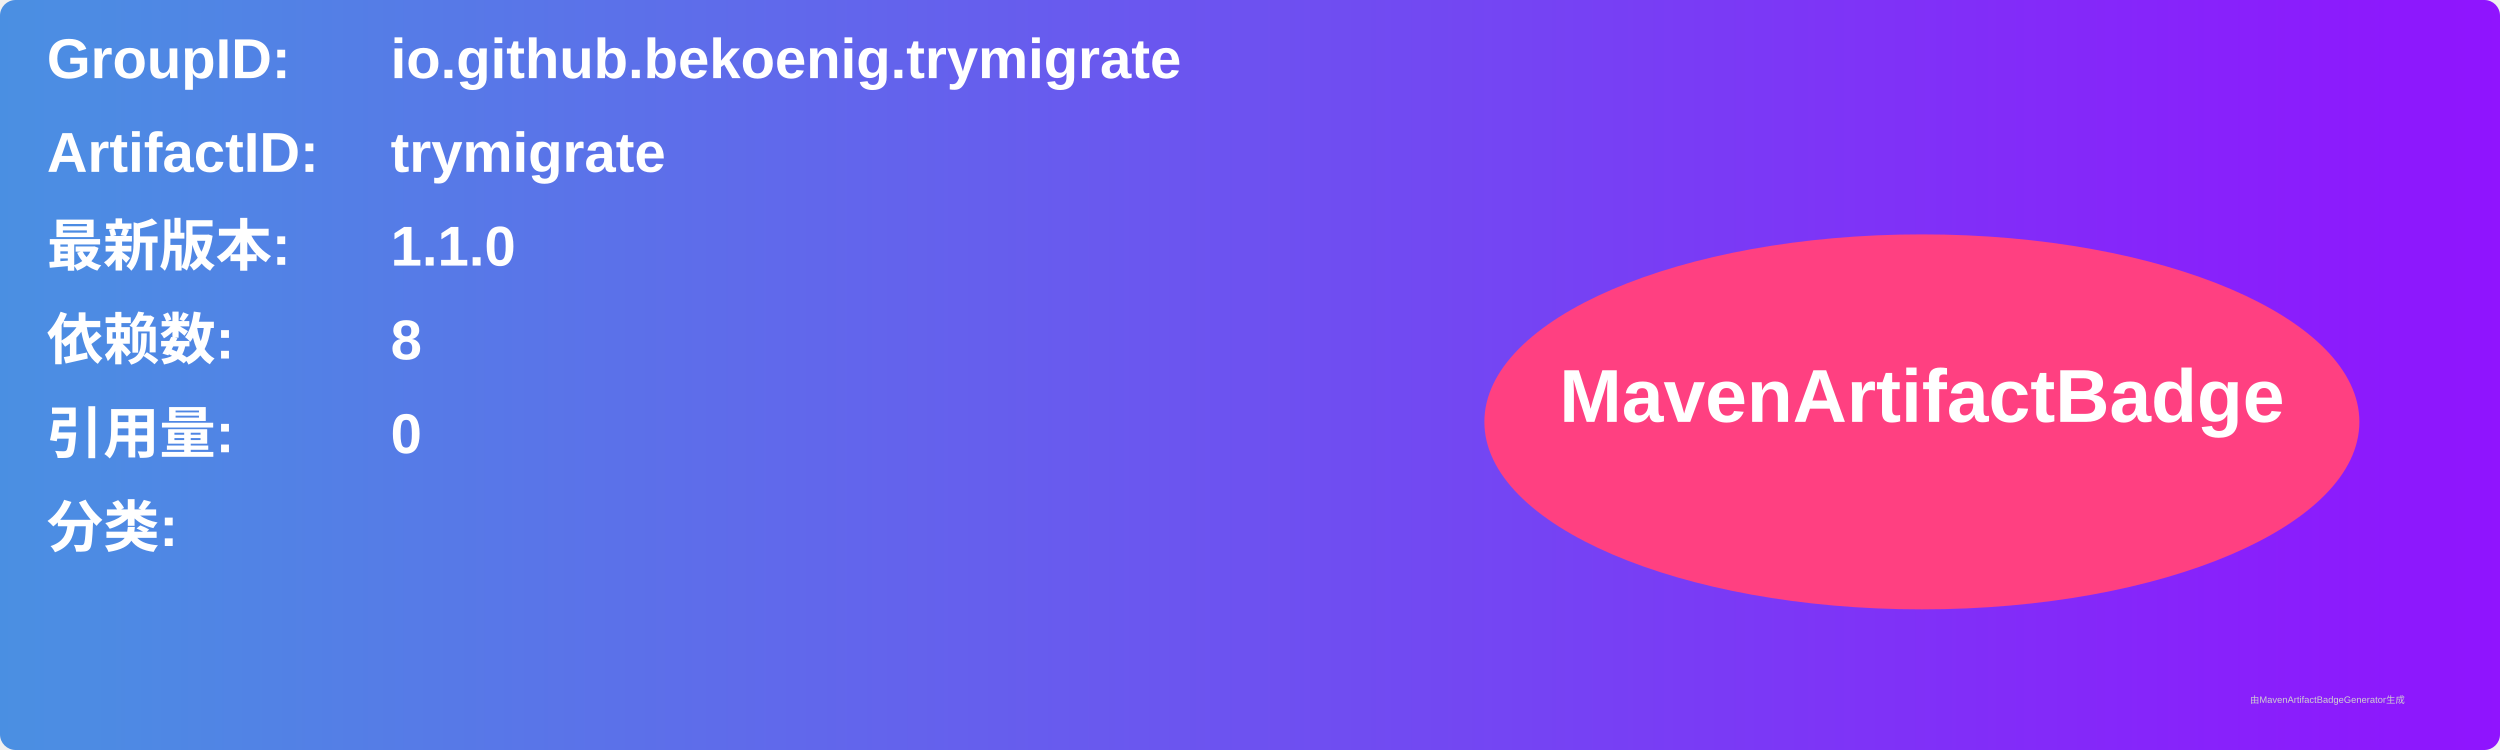
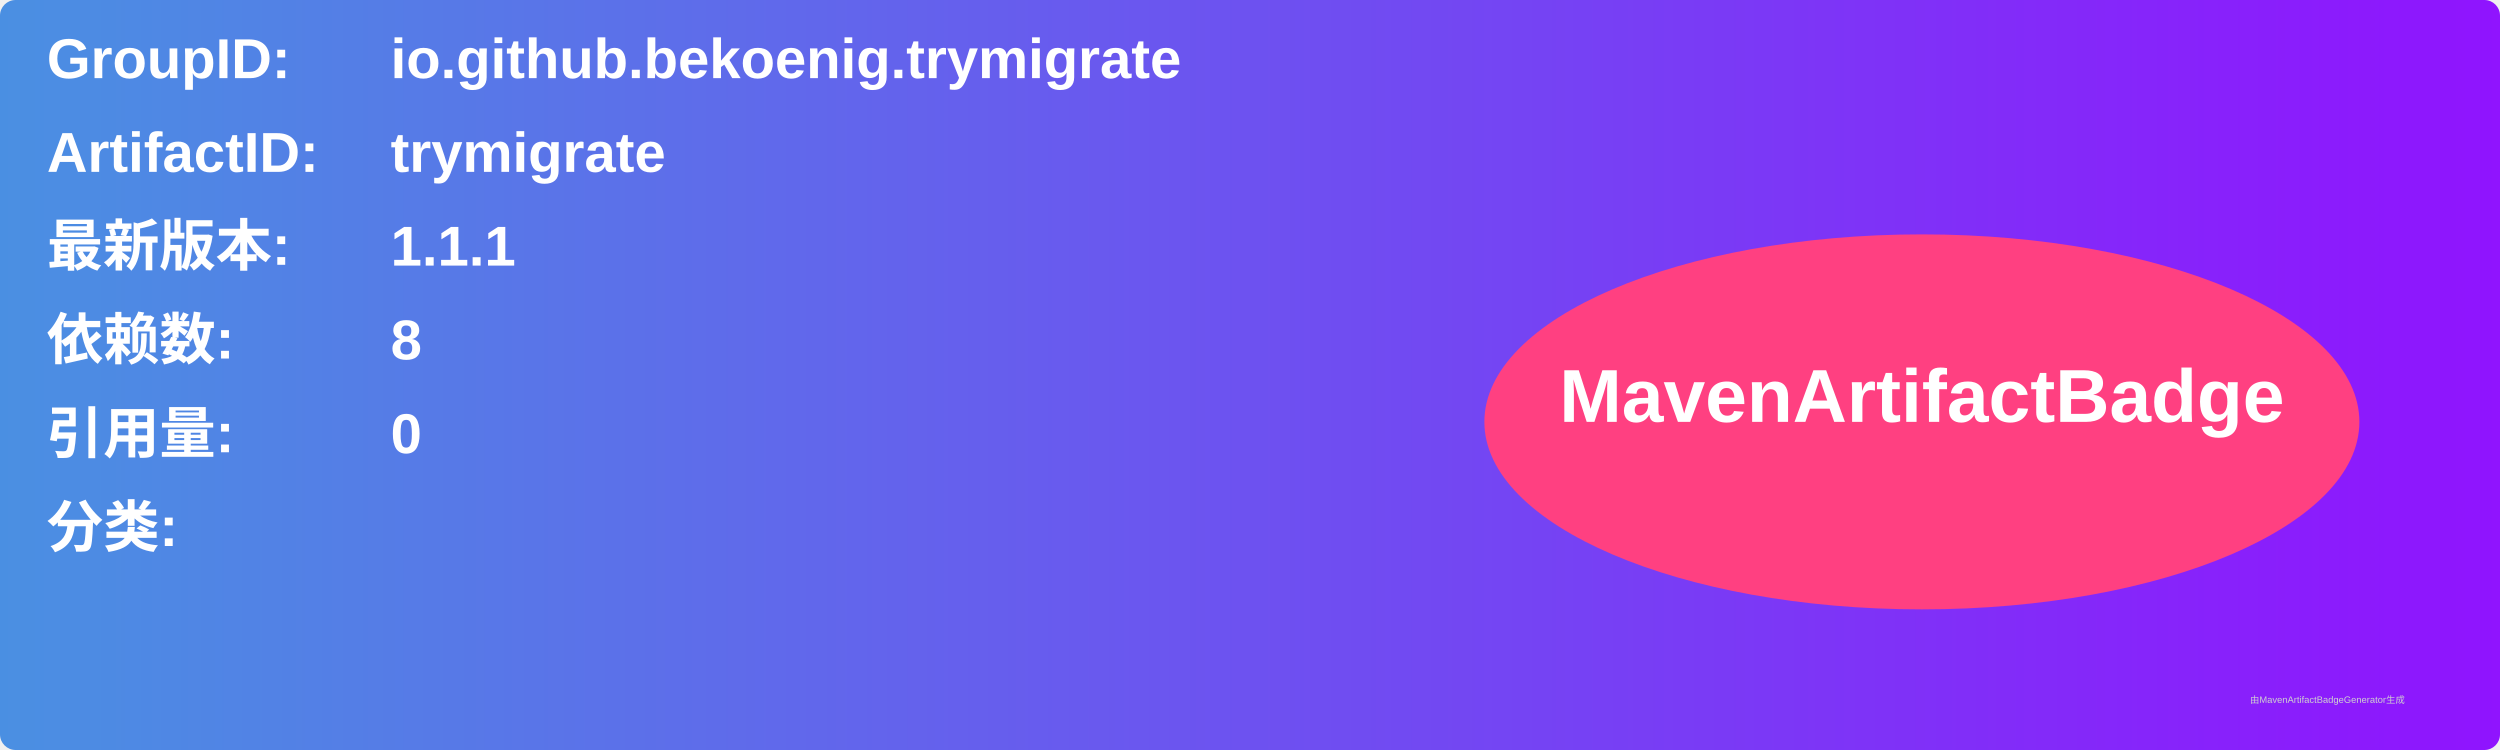
<svg xmlns="http://www.w3.org/2000/svg" width="800" height="240" viewBox="0 0 800 240">
  <linearGradient id="grad" x1="0%" y1="0%" x2="100%" y2="0%">
    <stop offset="0%" stop-color="#4a90e2" />
    <stop offset="100%" stop-color="#9013fe" />
  </linearGradient>
  <rect width="100%" height="100%" rx="5" ry="5" fill="url(#grad)" />
  <g transform="translate(15, 15)">
    <text x="0" y="10" font-family="Arial" font-size="18" fill="white" font-weight="bold" width="260">GroupID:</text>
    <text x="110" y="10" font-family="Arial" font-size="18" fill="white" font-weight="bold" width="460">io.github.bekoenig.trymigrate</text>
    <text x="0" y="40" font-family="Arial" font-size="18" fill="white" font-weight="bold" width="260">ArtifactID:</text>
    <text x="110" y="40" font-family="Arial" font-size="18" fill="white" font-weight="bold" width="460">trymigrate</text>
    <text x="0" y="70" font-family="Arial" font-size="18" fill="white" font-weight="bold">最新版本:</text>
    <text x="110" y="70" font-family="Arial" font-size="18" fill="white" font-weight="bold">
-       <tspan font-weight="bold">1.1.0</tspan>
+       <tspan font-weight="bold">1.1.1</tspan>
    </text>
    <text x="0" y="100" font-family="Arial" font-size="18" fill="white" font-weight="bold">依赖数: </text>
    <text x="110" y="100" font-family="Arial" font-size="18" fill="white">
      <tspan font-weight="bold">8</tspan>
    </text>
    <text x="0" y="130" font-family="Arial" font-size="18" fill="white" font-weight="bold">引用量: </text>
    <text x="110" y="130" font-family="Arial" font-size="18" fill="white">
      <tspan font-weight="bold">0</tspan>
    </text>
    <text x="0" y="160" font-family="Arial" font-size="18" fill="white" font-weight="bold">分类:</text>
    <text x="10" y="190" font-family="Arial" font-size="10" fill="white">
      <tspan font-weight="bold" />
    </text>
    <ellipse cx="600" cy="120" rx="140" ry="60" fill="#ff4081" />
    <text x="600" y="120" text-anchor="middle" font-family="Arial" font-size="24" fill="white" font-weight="bold">MavenArtifactBadge</text>
  </g>
  <text x="720" y="225" font-family="Arial" font-size="3" fill="#d0d0d0">由MavenArtifactBadgeGenerator生成</text>
</svg>
